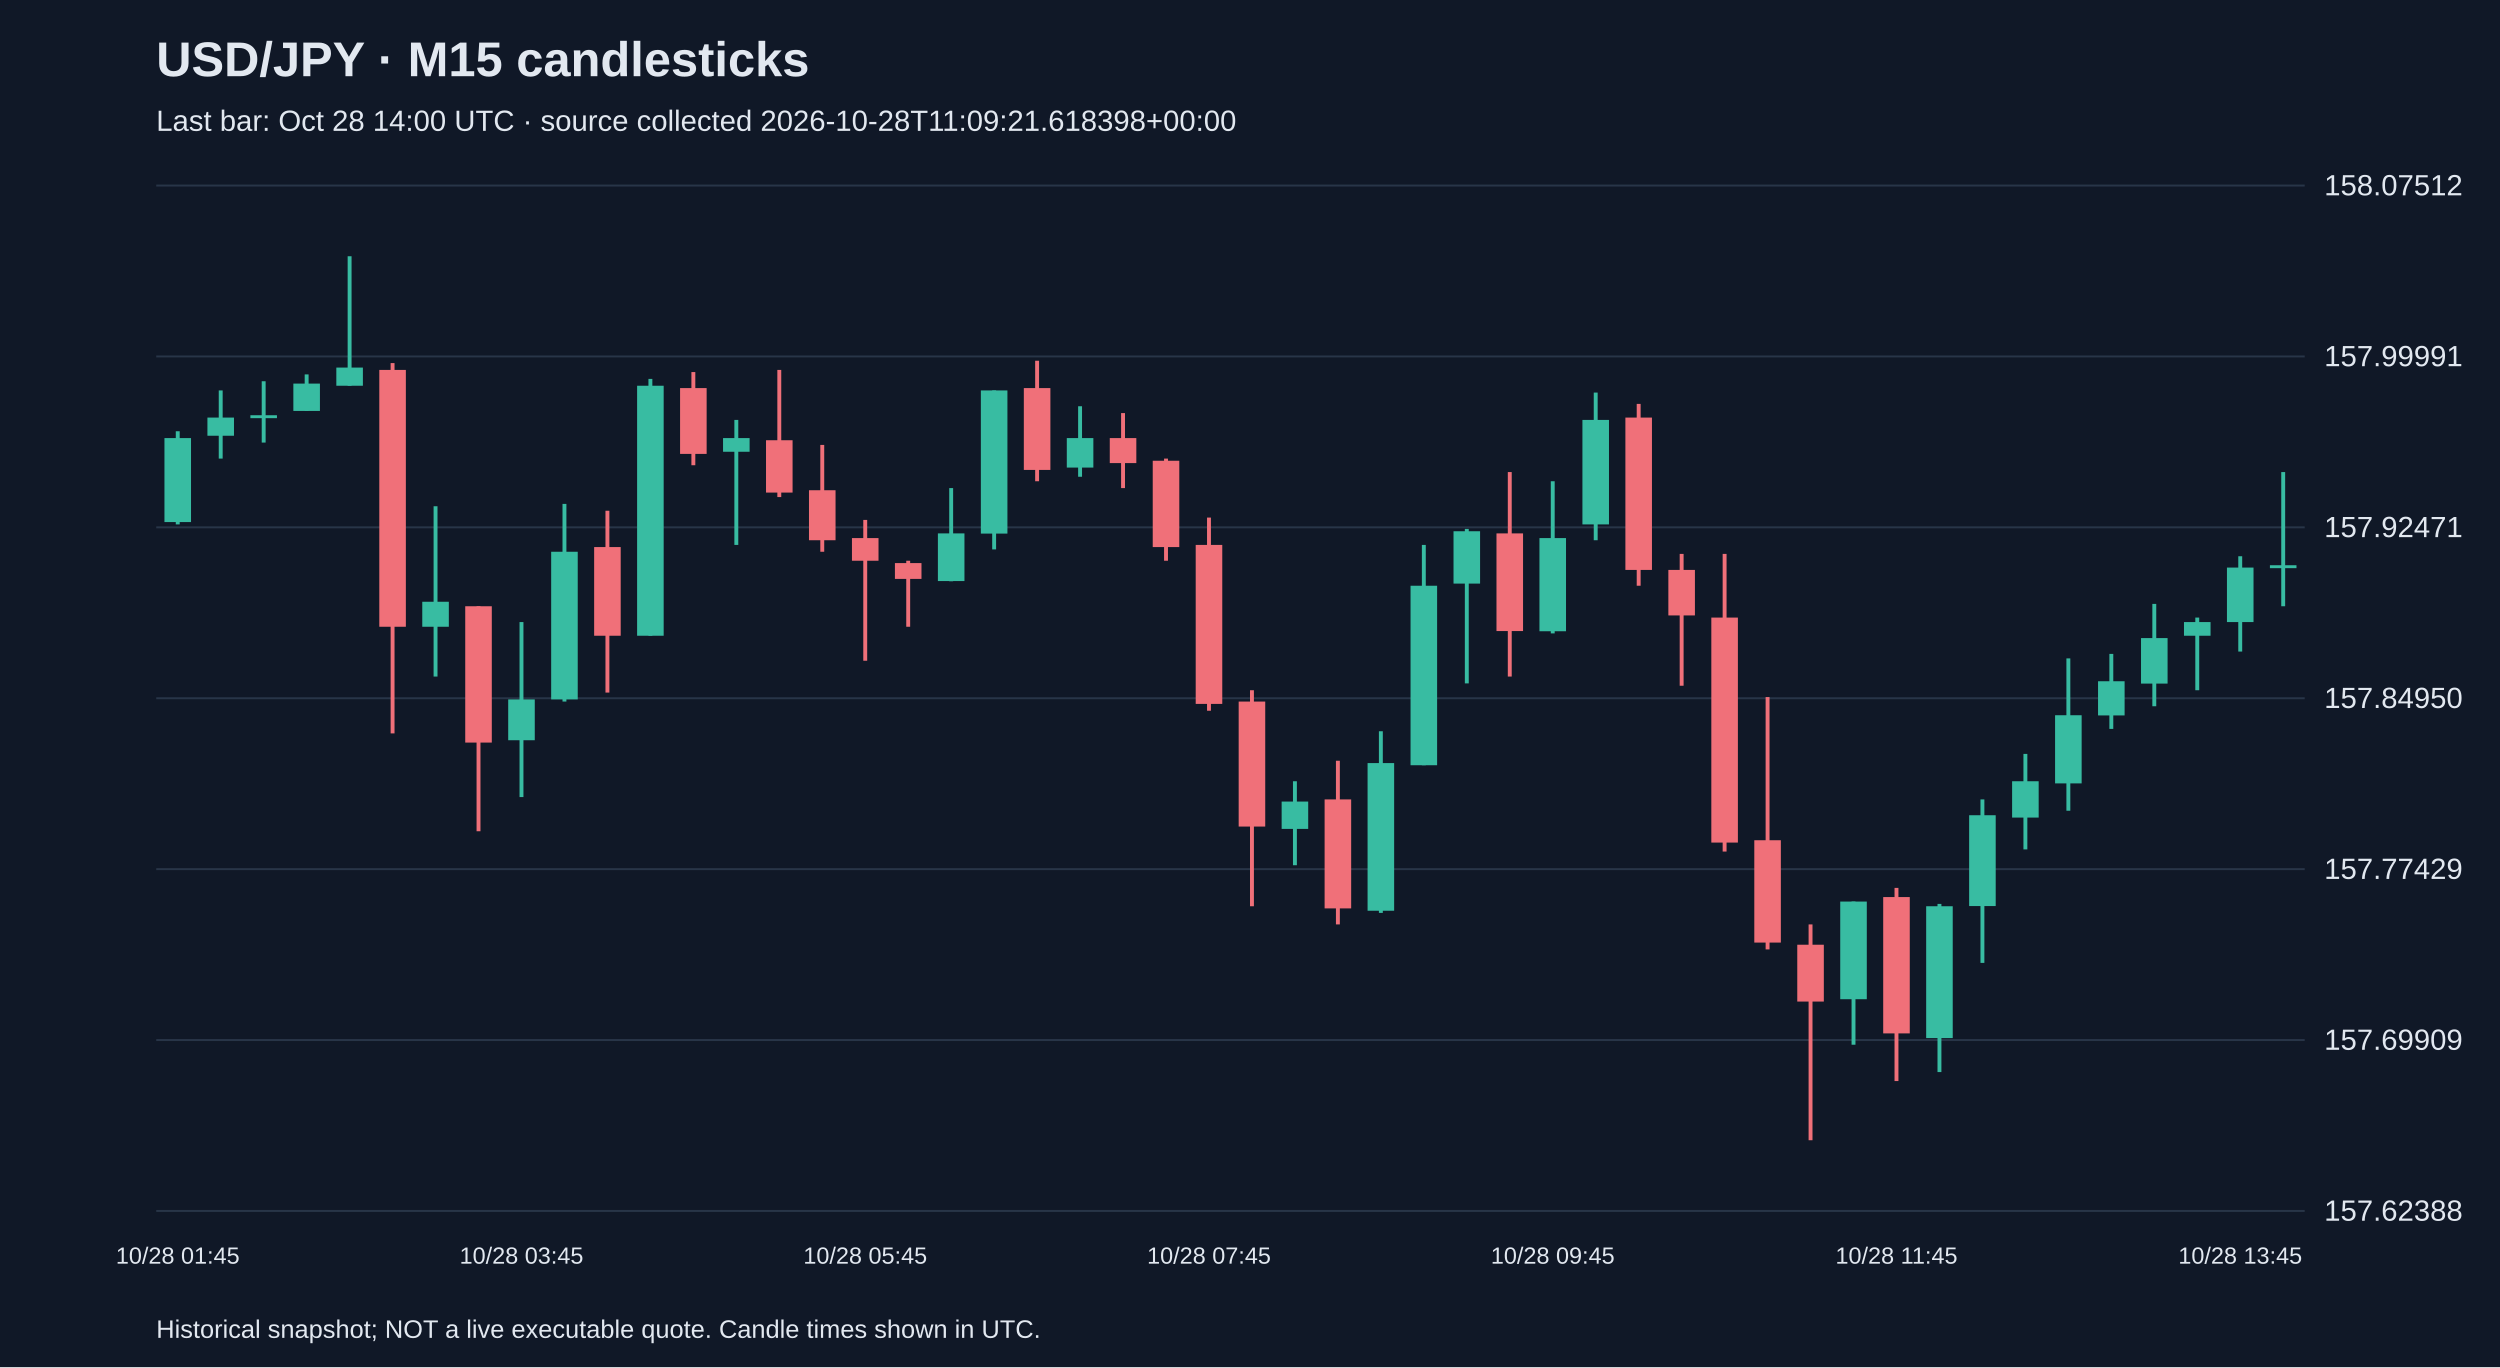
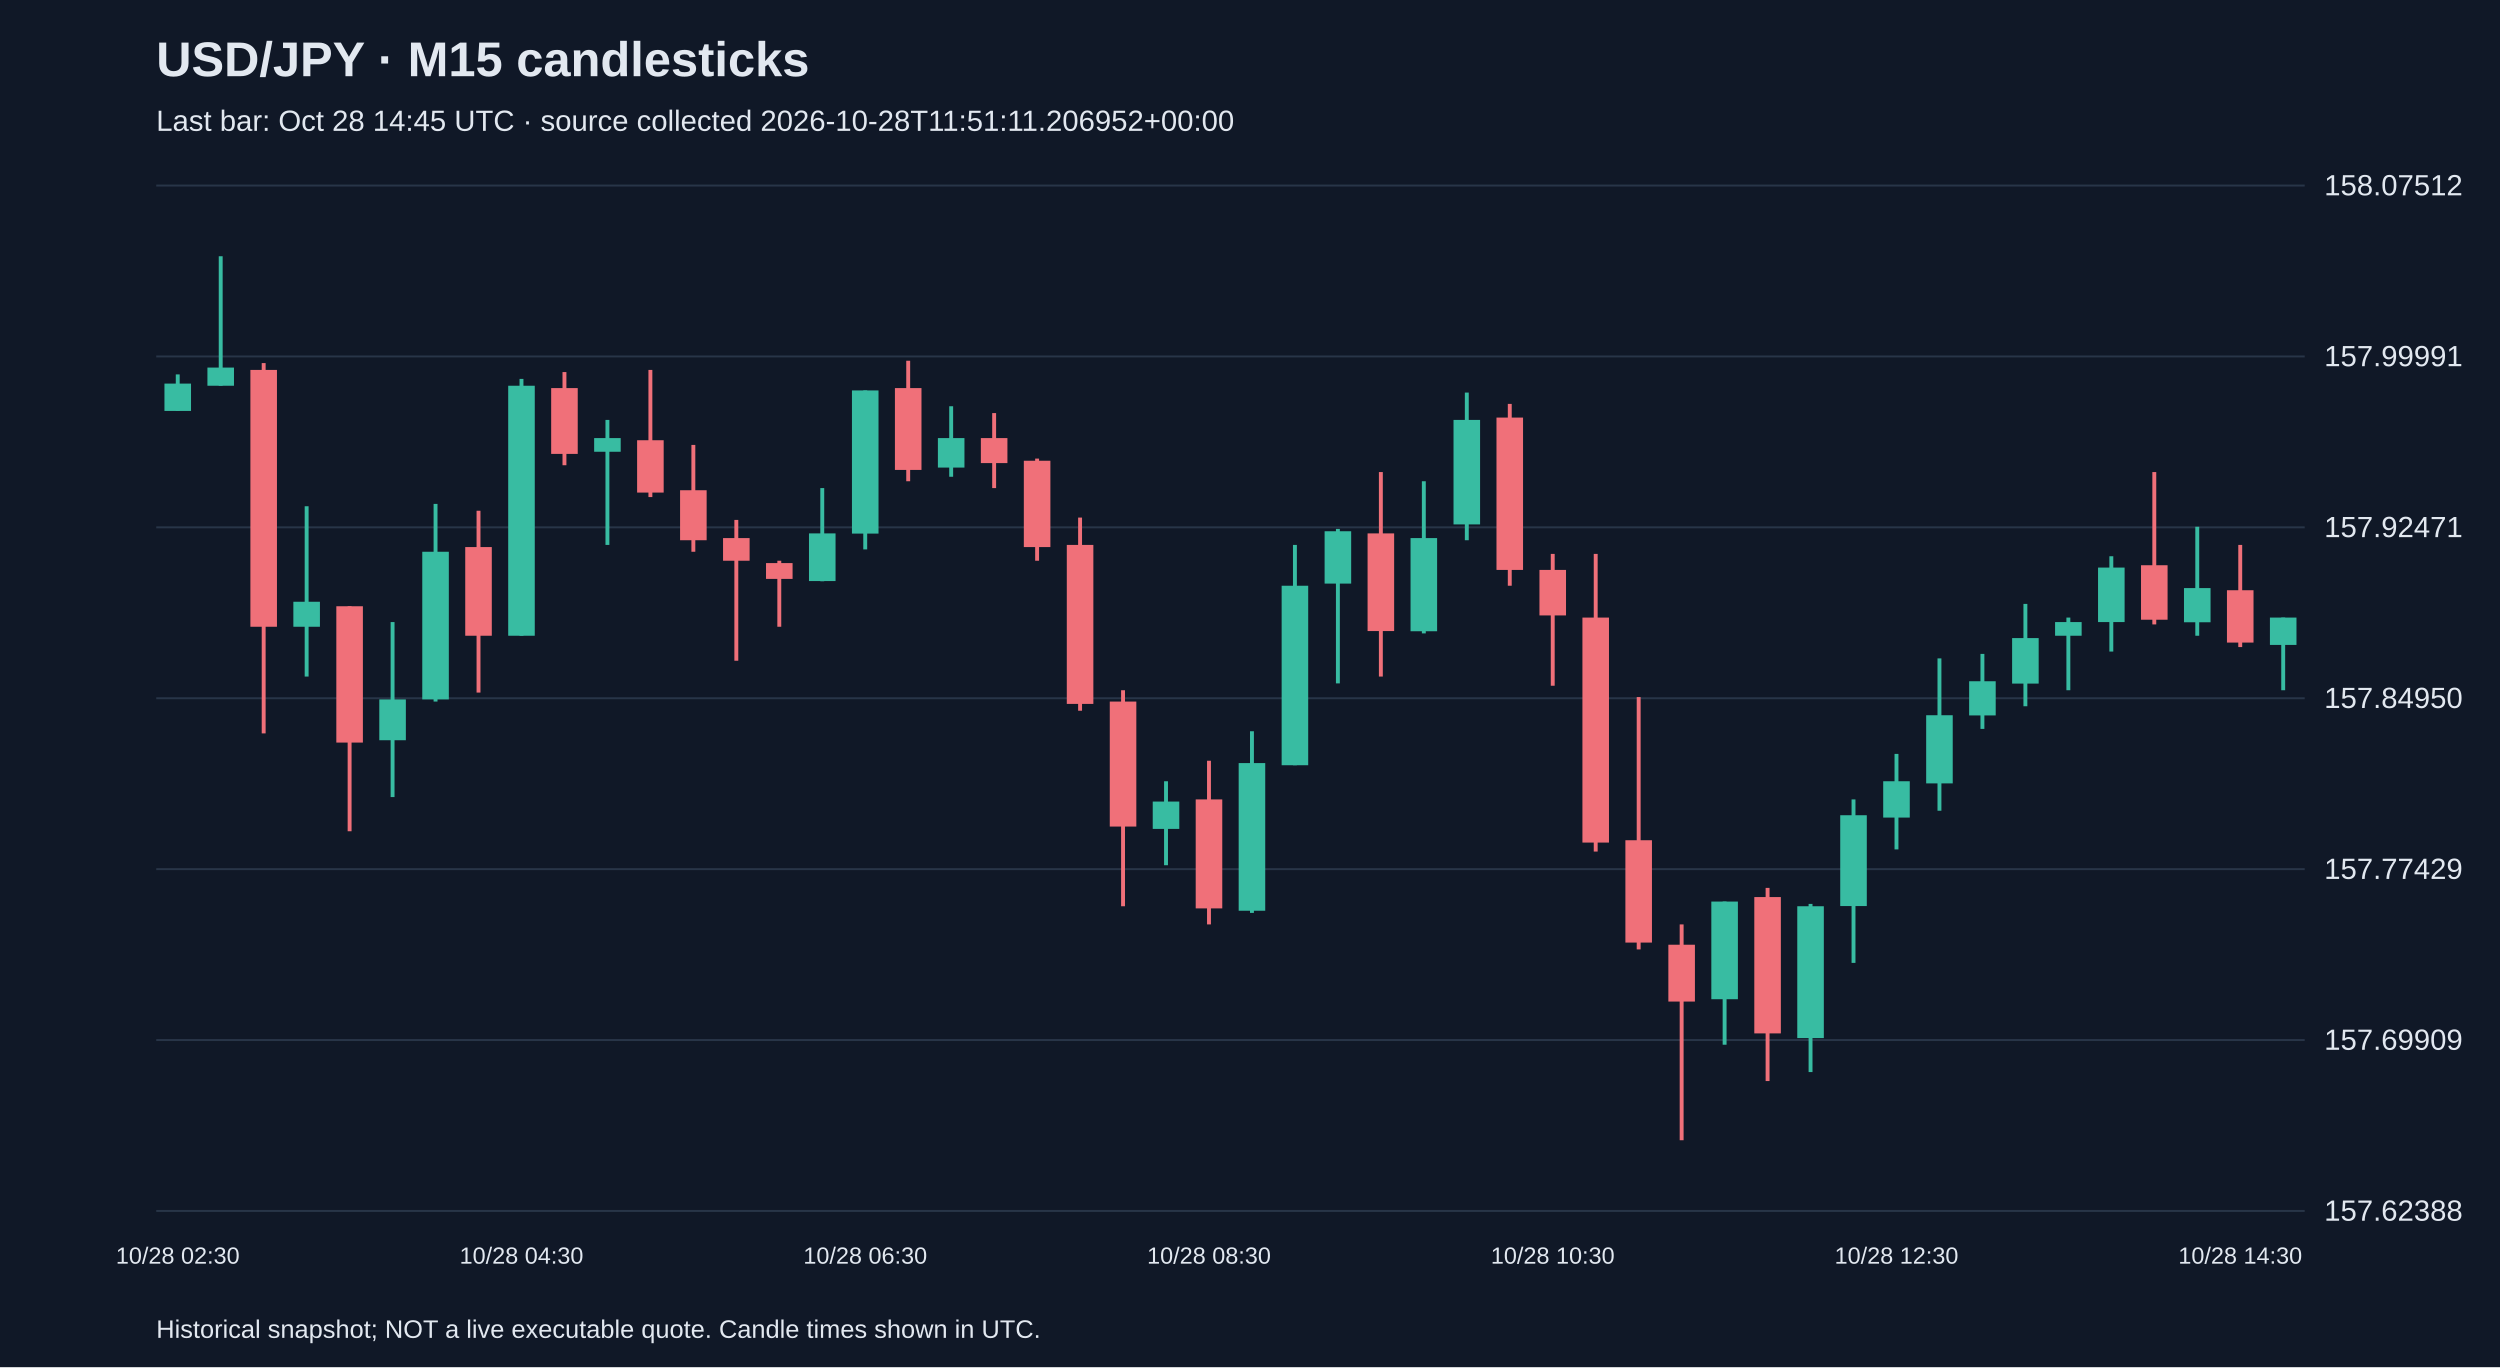
<svg xmlns="http://www.w3.org/2000/svg" viewBox="0 0 1280 700">
  <rect width="100%" height="100%" fill="#101827" />
  <style>text{font-family:Arial,sans-serif;fill:#e2e8f0}</style>
  <text x="80" y="39" font-size="25" font-weight="bold">USD/JPY · M15 candlesticks</text>
-   <text x="80" y="67" font-size="15" fill="#a6b1c5">Last bar: Oct 28 14:00 UTC · source collected 2026-10-28T11:09:21.618398+00:00</text>
+   <text x="80" y="67" font-size="15" fill="#a6b1c5">Last bar: Oct 28 14:45 UTC · source collected 2026-10-28T11:51:11.206952+00:00</text>
  <line x1="80" y1="620.0" x2="1180" y2="620.0" stroke="#283548" />
  <text x="1190" y="625.0" font-size="15">157.62388</text>
  <line x1="80" y1="532.5" x2="1180" y2="532.5" stroke="#283548" />
  <text x="1190" y="537.5" font-size="15">157.69909</text>
  <line x1="80" y1="445.0" x2="1180" y2="445.0" stroke="#283548" />
  <text x="1190" y="450.0" font-size="15">157.77429</text>
  <line x1="80" y1="357.5" x2="1180" y2="357.5" stroke="#283548" />
  <text x="1190" y="362.5" font-size="15">157.84950</text>
  <line x1="80" y1="270.0" x2="1180" y2="270.0" stroke="#283548" />
  <text x="1190" y="275.0" font-size="15">157.92471</text>
  <line x1="80" y1="182.5" x2="1180" y2="182.5" stroke="#283548" />
  <text x="1190" y="187.5" font-size="15">157.99991</text>
  <line x1="80" y1="95.0" x2="1180" y2="95.0" stroke="#283548" />
  <text x="1190" y="100.0" font-size="15">158.07512</text>
-   <line x1="91.0" y1="220.8" x2="91.0" y2="268.5" stroke="#38bca2" stroke-width="2" />
-   <rect x="84.2" y="224.3" width="13.6" height="43.0" fill="#38bca2" />
-   <text x="91.0" y="647" text-anchor="middle" font-size="12">10/28 01:45</text>
-   <line x1="113.0" y1="199.9" x2="113.0" y2="234.8" stroke="#38bca2" stroke-width="2" />
-   <rect x="106.2" y="213.8" width="13.6" height="9.3" fill="#38bca2" />
-   <line x1="135.0" y1="195.2" x2="135.0" y2="226.6" stroke="#38bca2" stroke-width="2" />
-   <rect x="128.2" y="212.6" width="13.6" height="1.5" fill="#38bca2" />
-   <line x1="157.0" y1="191.7" x2="157.0" y2="210.3" stroke="#38bca2" stroke-width="2" />
-   <rect x="150.2" y="196.4" width="13.6" height="14.0" fill="#38bca2" />
-   <line x1="179.0" y1="131.2" x2="179.0" y2="197.5" stroke="#38bca2" stroke-width="2" />
-   <rect x="172.2" y="188.2" width="13.6" height="9.3" fill="#38bca2" />
-   <line x1="201.0" y1="185.9" x2="201.0" y2="375.5" stroke="#f07079" stroke-width="2" />
-   <rect x="194.2" y="189.4" width="13.6" height="131.5" fill="#f07079" />
-   <line x1="223.0" y1="259.2" x2="223.0" y2="346.4" stroke="#38bca2" stroke-width="2" />
-   <rect x="216.2" y="308.1" width="13.6" height="12.8" fill="#38bca2" />
-   <line x1="245.0" y1="310.4" x2="245.0" y2="425.6" stroke="#f07079" stroke-width="2" />
-   <rect x="238.2" y="310.4" width="13.6" height="69.8" fill="#f07079" />
-   <line x1="267.0" y1="318.5" x2="267.0" y2="408.1" stroke="#38bca2" stroke-width="2" />
-   <rect x="260.2" y="358.1" width="13.6" height="20.9" fill="#38bca2" />
-   <text x="267.0" y="647" text-anchor="middle" font-size="12">10/28 03:45</text>
-   <line x1="289.0" y1="258.0" x2="289.0" y2="359.2" stroke="#38bca2" stroke-width="2" />
-   <rect x="282.2" y="282.5" width="13.6" height="75.6" fill="#38bca2" />
-   <line x1="311.0" y1="261.5" x2="311.0" y2="354.6" stroke="#f07079" stroke-width="2" />
-   <rect x="304.2" y="280.1" width="13.6" height="45.4" fill="#f07079" />
-   <line x1="333.0" y1="194.0" x2="333.0" y2="325.5" stroke="#38bca2" stroke-width="2" />
-   <rect x="326.2" y="197.5" width="13.6" height="128.0" fill="#38bca2" />
-   <line x1="355.0" y1="190.5" x2="355.0" y2="238.2" stroke="#f07079" stroke-width="2" />
-   <rect x="348.2" y="198.7" width="13.6" height="33.7" fill="#f07079" />
-   <line x1="377.0" y1="215.0" x2="377.0" y2="279.0" stroke="#38bca2" stroke-width="2" />
-   <rect x="370.2" y="224.3" width="13.6" height="7.0" fill="#38bca2" />
-   <line x1="399.0" y1="189.4" x2="399.0" y2="254.5" stroke="#f07079" stroke-width="2" />
-   <rect x="392.2" y="225.4" width="13.6" height="26.8" fill="#f07079" />
-   <line x1="421.0" y1="227.8" x2="421.0" y2="282.5" stroke="#f07079" stroke-width="2" />
-   <rect x="414.2" y="251.0" width="13.6" height="25.6" fill="#f07079" />
-   <line x1="443.0" y1="266.2" x2="443.0" y2="338.3" stroke="#f07079" stroke-width="2" />
-   <rect x="436.2" y="275.5" width="13.6" height="11.6" fill="#f07079" />
-   <text x="443.0" y="647" text-anchor="middle" font-size="12">10/28 05:45</text>
-   <line x1="465.0" y1="287.1" x2="465.0" y2="320.9" stroke="#f07079" stroke-width="2" />
-   <rect x="458.2" y="288.3" width="13.6" height="8.1" fill="#f07079" />
-   <line x1="487.0" y1="249.9" x2="487.0" y2="297.6" stroke="#38bca2" stroke-width="2" />
-   <rect x="480.2" y="273.1" width="13.6" height="24.4" fill="#38bca2" />
-   <line x1="509.0" y1="199.9" x2="509.0" y2="281.3" stroke="#38bca2" stroke-width="2" />
-   <rect x="502.2" y="199.9" width="13.6" height="73.3" fill="#38bca2" />
-   <line x1="531.0" y1="184.7" x2="531.0" y2="246.4" stroke="#f07079" stroke-width="2" />
-   <rect x="524.2" y="198.7" width="13.6" height="41.9" fill="#f07079" />
-   <line x1="553.0" y1="208.0" x2="553.0" y2="244.1" stroke="#38bca2" stroke-width="2" />
-   <rect x="546.2" y="224.3" width="13.6" height="15.1" fill="#38bca2" />
-   <line x1="575.0" y1="211.5" x2="575.0" y2="249.9" stroke="#f07079" stroke-width="2" />
-   <rect x="568.2" y="224.3" width="13.6" height="12.8" fill="#f07079" />
-   <line x1="597.0" y1="234.8" x2="597.0" y2="287.1" stroke="#f07079" stroke-width="2" />
-   <rect x="590.2" y="235.9" width="13.6" height="44.2" fill="#f07079" />
-   <line x1="619.0" y1="265.0" x2="619.0" y2="363.9" stroke="#f07079" stroke-width="2" />
-   <rect x="612.2" y="279.0" width="13.6" height="81.4" fill="#f07079" />
-   <text x="619.0" y="647" text-anchor="middle" font-size="12">10/28 07:45</text>
-   <line x1="641.0" y1="353.4" x2="641.0" y2="464.0" stroke="#f07079" stroke-width="2" />
-   <rect x="634.2" y="359.2" width="13.6" height="64.0" fill="#f07079" />
-   <line x1="663.0" y1="400.0" x2="663.0" y2="443.0" stroke="#38bca2" stroke-width="2" />
-   <rect x="656.2" y="410.4" width="13.6" height="14.0" fill="#38bca2" />
-   <line x1="685.0" y1="389.5" x2="685.0" y2="473.3" stroke="#f07079" stroke-width="2" />
-   <rect x="678.2" y="409.3" width="13.6" height="55.8" fill="#f07079" />
-   <line x1="707.0" y1="374.4" x2="707.0" y2="467.4" stroke="#38bca2" stroke-width="2" />
-   <rect x="700.2" y="390.7" width="13.6" height="75.6" fill="#38bca2" />
-   <line x1="729.0" y1="279.0" x2="729.0" y2="391.8" stroke="#38bca2" stroke-width="2" />
-   <rect x="722.2" y="299.9" width="13.6" height="91.9" fill="#38bca2" />
-   <line x1="751.0" y1="270.8" x2="751.0" y2="349.9" stroke="#38bca2" stroke-width="2" />
-   <rect x="744.2" y="272.0" width="13.6" height="26.8" fill="#38bca2" />
-   <line x1="773.0" y1="241.7" x2="773.0" y2="346.4" stroke="#f07079" stroke-width="2" />
-   <rect x="766.2" y="273.1" width="13.6" height="50.0" fill="#f07079" />
-   <line x1="795.0" y1="246.4" x2="795.0" y2="324.3" stroke="#38bca2" stroke-width="2" />
-   <rect x="788.2" y="275.5" width="13.6" height="47.7" fill="#38bca2" />
-   <text x="795.0" y="647" text-anchor="middle" font-size="12">10/28 09:45</text>
-   <line x1="817.0" y1="201.0" x2="817.0" y2="276.6" stroke="#38bca2" stroke-width="2" />
-   <rect x="810.2" y="215.0" width="13.6" height="53.5" fill="#38bca2" />
-   <line x1="839.0" y1="206.8" x2="839.0" y2="299.9" stroke="#f07079" stroke-width="2" />
-   <rect x="832.2" y="213.8" width="13.6" height="78.0" fill="#f07079" />
-   <line x1="861.0" y1="283.6" x2="861.0" y2="351.1" stroke="#f07079" stroke-width="2" />
-   <rect x="854.2" y="291.8" width="13.6" height="23.3" fill="#f07079" />
-   <line x1="883.0" y1="283.6" x2="883.0" y2="436.0" stroke="#f07079" stroke-width="2" />
-   <rect x="876.2" y="316.2" width="13.6" height="115.2" fill="#f07079" />
-   <line x1="905.0" y1="356.9" x2="905.0" y2="486.1" stroke="#f07079" stroke-width="2" />
-   <rect x="898.2" y="430.2" width="13.6" height="52.4" fill="#f07079" />
-   <line x1="927.0" y1="473.3" x2="927.0" y2="583.8" stroke="#f07079" stroke-width="2" />
-   <rect x="920.2" y="483.7" width="13.6" height="29.1" fill="#f07079" />
-   <line x1="949.0" y1="461.6" x2="949.0" y2="534.9" stroke="#38bca2" stroke-width="2" />
-   <rect x="942.2" y="461.6" width="13.6" height="50.0" fill="#38bca2" />
-   <line x1="971.0" y1="454.6" x2="971.0" y2="553.5" stroke="#f07079" stroke-width="2" />
-   <rect x="964.2" y="459.3" width="13.6" height="69.8" fill="#f07079" />
-   <text x="971.0" y="647" text-anchor="middle" font-size="12">10/28 11:45</text>
-   <line x1="993.0" y1="462.8" x2="993.0" y2="548.9" stroke="#38bca2" stroke-width="2" />
-   <rect x="986.2" y="464.0" width="13.6" height="67.5" fill="#38bca2" />
-   <line x1="1015.0" y1="409.3" x2="1015.0" y2="493.0" stroke="#38bca2" stroke-width="2" />
-   <rect x="1008.2" y="417.4" width="13.6" height="46.5" fill="#38bca2" />
-   <line x1="1037.0" y1="386.0" x2="1037.0" y2="434.9" stroke="#38bca2" stroke-width="2" />
-   <rect x="1030.2" y="400.0" width="13.6" height="18.6" fill="#38bca2" />
-   <line x1="1059.0" y1="337.1" x2="1059.0" y2="415.1" stroke="#38bca2" stroke-width="2" />
-   <rect x="1052.2" y="366.2" width="13.6" height="34.9" fill="#38bca2" />
-   <line x1="1081.0" y1="334.8" x2="1081.0" y2="373.2" stroke="#38bca2" stroke-width="2" />
-   <rect x="1074.2" y="348.8" width="13.6" height="17.5" fill="#38bca2" />
-   <line x1="1103.0" y1="309.2" x2="1103.0" y2="361.6" stroke="#38bca2" stroke-width="2" />
-   <rect x="1096.2" y="326.7" width="13.6" height="23.3" fill="#38bca2" />
-   <line x1="1125.0" y1="316.2" x2="1125.0" y2="353.4" stroke="#38bca2" stroke-width="2" />
-   <rect x="1118.2" y="318.5" width="13.6" height="7.0" fill="#38bca2" />
-   <line x1="1147.0" y1="284.8" x2="1147.0" y2="333.6" stroke="#38bca2" stroke-width="2" />
-   <rect x="1140.2" y="290.6" width="13.6" height="27.9" fill="#38bca2" />
-   <text x="1147.0" y="647" text-anchor="middle" font-size="12">10/28 13:45</text>
-   <line x1="1169.0" y1="241.7" x2="1169.0" y2="310.4" stroke="#38bca2" stroke-width="2" />
-   <rect x="1162.2" y="289.4" width="13.6" height="1.5" fill="#38bca2" />
+   <line x1="91.0" y1="191.7" x2="91.0" y2="210.3" stroke="#38bca2" stroke-width="2" />
+   <rect x="84.2" y="196.4" width="13.6" height="14.0" fill="#38bca2" />
+   <text x="91.0" y="647" text-anchor="middle" font-size="12">10/28 02:30</text>
+   <line x1="113.0" y1="131.2" x2="113.0" y2="197.5" stroke="#38bca2" stroke-width="2" />
+   <rect x="106.2" y="188.2" width="13.6" height="9.3" fill="#38bca2" />
+   <line x1="135.0" y1="185.9" x2="135.0" y2="375.5" stroke="#f07079" stroke-width="2" />
+   <rect x="128.2" y="189.4" width="13.6" height="131.5" fill="#f07079" />
+   <line x1="157.0" y1="259.2" x2="157.0" y2="346.4" stroke="#38bca2" stroke-width="2" />
+   <rect x="150.2" y="308.1" width="13.6" height="12.8" fill="#38bca2" />
+   <line x1="179.0" y1="310.4" x2="179.0" y2="425.6" stroke="#f07079" stroke-width="2" />
+   <rect x="172.2" y="310.4" width="13.6" height="69.8" fill="#f07079" />
+   <line x1="201.0" y1="318.5" x2="201.0" y2="408.1" stroke="#38bca2" stroke-width="2" />
+   <rect x="194.2" y="358.1" width="13.6" height="20.9" fill="#38bca2" />
+   <line x1="223.0" y1="258.0" x2="223.0" y2="359.2" stroke="#38bca2" stroke-width="2" />
+   <rect x="216.2" y="282.5" width="13.6" height="75.6" fill="#38bca2" />
+   <line x1="245.0" y1="261.5" x2="245.0" y2="354.6" stroke="#f07079" stroke-width="2" />
+   <rect x="238.2" y="280.1" width="13.6" height="45.4" fill="#f07079" />
+   <line x1="267.0" y1="194.0" x2="267.0" y2="325.5" stroke="#38bca2" stroke-width="2" />
+   <rect x="260.2" y="197.5" width="13.6" height="128.0" fill="#38bca2" />
+   <text x="267.0" y="647" text-anchor="middle" font-size="12">10/28 04:30</text>
+   <line x1="289.0" y1="190.5" x2="289.0" y2="238.2" stroke="#f07079" stroke-width="2" />
+   <rect x="282.2" y="198.7" width="13.6" height="33.7" fill="#f07079" />
+   <line x1="311.0" y1="215.0" x2="311.0" y2="279.0" stroke="#38bca2" stroke-width="2" />
+   <rect x="304.2" y="224.3" width="13.6" height="7.0" fill="#38bca2" />
+   <line x1="333.0" y1="189.4" x2="333.0" y2="254.5" stroke="#f07079" stroke-width="2" />
+   <rect x="326.2" y="225.4" width="13.6" height="26.8" fill="#f07079" />
+   <line x1="355.0" y1="227.8" x2="355.0" y2="282.5" stroke="#f07079" stroke-width="2" />
+   <rect x="348.2" y="251.0" width="13.6" height="25.6" fill="#f07079" />
+   <line x1="377.0" y1="266.2" x2="377.0" y2="338.3" stroke="#f07079" stroke-width="2" />
+   <rect x="370.2" y="275.5" width="13.6" height="11.6" fill="#f07079" />
+   <line x1="399.0" y1="287.1" x2="399.0" y2="320.9" stroke="#f07079" stroke-width="2" />
+   <rect x="392.2" y="288.3" width="13.6" height="8.1" fill="#f07079" />
+   <line x1="421.0" y1="249.9" x2="421.0" y2="297.6" stroke="#38bca2" stroke-width="2" />
+   <rect x="414.2" y="273.1" width="13.6" height="24.4" fill="#38bca2" />
+   <line x1="443.0" y1="199.9" x2="443.0" y2="281.3" stroke="#38bca2" stroke-width="2" />
+   <rect x="436.2" y="199.9" width="13.6" height="73.3" fill="#38bca2" />
+   <text x="443.0" y="647" text-anchor="middle" font-size="12">10/28 06:30</text>
+   <line x1="465.0" y1="184.7" x2="465.0" y2="246.4" stroke="#f07079" stroke-width="2" />
+   <rect x="458.2" y="198.7" width="13.6" height="41.9" fill="#f07079" />
+   <line x1="487.0" y1="208.0" x2="487.0" y2="244.1" stroke="#38bca2" stroke-width="2" />
+   <rect x="480.2" y="224.3" width="13.6" height="15.1" fill="#38bca2" />
+   <line x1="509.0" y1="211.5" x2="509.0" y2="249.9" stroke="#f07079" stroke-width="2" />
+   <rect x="502.2" y="224.3" width="13.6" height="12.8" fill="#f07079" />
+   <line x1="531.0" y1="234.8" x2="531.0" y2="287.1" stroke="#f07079" stroke-width="2" />
+   <rect x="524.2" y="235.9" width="13.6" height="44.2" fill="#f07079" />
+   <line x1="553.0" y1="265.0" x2="553.0" y2="363.9" stroke="#f07079" stroke-width="2" />
+   <rect x="546.2" y="279.0" width="13.6" height="81.4" fill="#f07079" />
+   <line x1="575.0" y1="353.4" x2="575.0" y2="464.0" stroke="#f07079" stroke-width="2" />
+   <rect x="568.2" y="359.2" width="13.6" height="64.0" fill="#f07079" />
+   <line x1="597.0" y1="400.0" x2="597.0" y2="443.0" stroke="#38bca2" stroke-width="2" />
+   <rect x="590.2" y="410.4" width="13.6" height="14.0" fill="#38bca2" />
+   <line x1="619.0" y1="389.5" x2="619.0" y2="473.3" stroke="#f07079" stroke-width="2" />
+   <rect x="612.2" y="409.3" width="13.6" height="55.8" fill="#f07079" />
+   <text x="619.0" y="647" text-anchor="middle" font-size="12">10/28 08:30</text>
+   <line x1="641.0" y1="374.4" x2="641.0" y2="467.4" stroke="#38bca2" stroke-width="2" />
+   <rect x="634.2" y="390.7" width="13.6" height="75.6" fill="#38bca2" />
+   <line x1="663.0" y1="279.0" x2="663.0" y2="391.8" stroke="#38bca2" stroke-width="2" />
+   <rect x="656.2" y="299.9" width="13.6" height="91.9" fill="#38bca2" />
+   <line x1="685.0" y1="270.8" x2="685.0" y2="349.9" stroke="#38bca2" stroke-width="2" />
+   <rect x="678.2" y="272.0" width="13.6" height="26.8" fill="#38bca2" />
+   <line x1="707.0" y1="241.7" x2="707.0" y2="346.4" stroke="#f07079" stroke-width="2" />
+   <rect x="700.2" y="273.1" width="13.6" height="50.0" fill="#f07079" />
+   <line x1="729.0" y1="246.4" x2="729.0" y2="324.3" stroke="#38bca2" stroke-width="2" />
+   <rect x="722.2" y="275.5" width="13.6" height="47.7" fill="#38bca2" />
+   <line x1="751.0" y1="201.0" x2="751.0" y2="276.6" stroke="#38bca2" stroke-width="2" />
+   <rect x="744.2" y="215.0" width="13.6" height="53.5" fill="#38bca2" />
+   <line x1="773.0" y1="206.8" x2="773.0" y2="299.9" stroke="#f07079" stroke-width="2" />
+   <rect x="766.2" y="213.8" width="13.6" height="78.0" fill="#f07079" />
+   <line x1="795.0" y1="283.6" x2="795.0" y2="351.1" stroke="#f07079" stroke-width="2" />
+   <rect x="788.2" y="291.8" width="13.6" height="23.3" fill="#f07079" />
+   <text x="795.0" y="647" text-anchor="middle" font-size="12">10/28 10:30</text>
+   <line x1="817.0" y1="283.6" x2="817.0" y2="436.0" stroke="#f07079" stroke-width="2" />
+   <rect x="810.2" y="316.2" width="13.6" height="115.2" fill="#f07079" />
+   <line x1="839.0" y1="356.9" x2="839.0" y2="486.1" stroke="#f07079" stroke-width="2" />
+   <rect x="832.2" y="430.2" width="13.6" height="52.4" fill="#f07079" />
+   <line x1="861.0" y1="473.3" x2="861.0" y2="583.8" stroke="#f07079" stroke-width="2" />
+   <rect x="854.2" y="483.7" width="13.6" height="29.1" fill="#f07079" />
+   <line x1="883.0" y1="461.6" x2="883.0" y2="534.9" stroke="#38bca2" stroke-width="2" />
+   <rect x="876.2" y="461.6" width="13.6" height="50.0" fill="#38bca2" />
+   <line x1="905.0" y1="454.6" x2="905.0" y2="553.5" stroke="#f07079" stroke-width="2" />
+   <rect x="898.2" y="459.3" width="13.6" height="69.8" fill="#f07079" />
+   <line x1="927.0" y1="462.8" x2="927.0" y2="548.9" stroke="#38bca2" stroke-width="2" />
+   <rect x="920.2" y="464.0" width="13.6" height="67.5" fill="#38bca2" />
+   <line x1="949.0" y1="409.3" x2="949.0" y2="493.0" stroke="#38bca2" stroke-width="2" />
+   <rect x="942.2" y="417.4" width="13.6" height="46.5" fill="#38bca2" />
+   <line x1="971.0" y1="386.0" x2="971.0" y2="434.9" stroke="#38bca2" stroke-width="2" />
+   <rect x="964.2" y="400.0" width="13.6" height="18.6" fill="#38bca2" />
+   <text x="971.0" y="647" text-anchor="middle" font-size="12">10/28 12:30</text>
+   <line x1="993.0" y1="337.1" x2="993.0" y2="415.1" stroke="#38bca2" stroke-width="2" />
+   <rect x="986.2" y="366.2" width="13.6" height="34.9" fill="#38bca2" />
+   <line x1="1015.0" y1="334.8" x2="1015.0" y2="373.2" stroke="#38bca2" stroke-width="2" />
+   <rect x="1008.2" y="348.8" width="13.6" height="17.5" fill="#38bca2" />
+   <line x1="1037.0" y1="309.2" x2="1037.0" y2="361.6" stroke="#38bca2" stroke-width="2" />
+   <rect x="1030.2" y="326.7" width="13.6" height="23.3" fill="#38bca2" />
+   <line x1="1059.0" y1="316.2" x2="1059.0" y2="353.4" stroke="#38bca2" stroke-width="2" />
+   <rect x="1052.2" y="318.5" width="13.6" height="7.0" fill="#38bca2" />
+   <line x1="1081.0" y1="284.8" x2="1081.0" y2="333.6" stroke="#38bca2" stroke-width="2" />
+   <rect x="1074.2" y="290.6" width="13.6" height="27.9" fill="#38bca2" />
+   <line x1="1103.0" y1="241.7" x2="1103.0" y2="319.7" stroke="#f07079" stroke-width="2" />
+   <rect x="1096.2" y="289.4" width="13.6" height="27.9" fill="#f07079" />
+   <line x1="1125.0" y1="269.7" x2="1125.0" y2="325.5" stroke="#38bca2" stroke-width="2" />
+   <rect x="1118.2" y="301.1" width="13.6" height="17.5" fill="#38bca2" />
+   <line x1="1147.0" y1="279.0" x2="1147.0" y2="331.3" stroke="#f07079" stroke-width="2" />
+   <rect x="1140.2" y="302.2" width="13.6" height="26.8" fill="#f07079" />
+   <text x="1147.0" y="647" text-anchor="middle" font-size="12">10/28 14:30</text>
+   <line x1="1169.0" y1="316.2" x2="1169.0" y2="353.4" stroke="#38bca2" stroke-width="2" />
+   <rect x="1162.2" y="316.2" width="13.6" height="14.0" fill="#38bca2" />
  <text x="80" y="685" font-size="13">Historical snapshot; NOT a live executable quote. Candle times shown in UTC.</text>
</svg>
